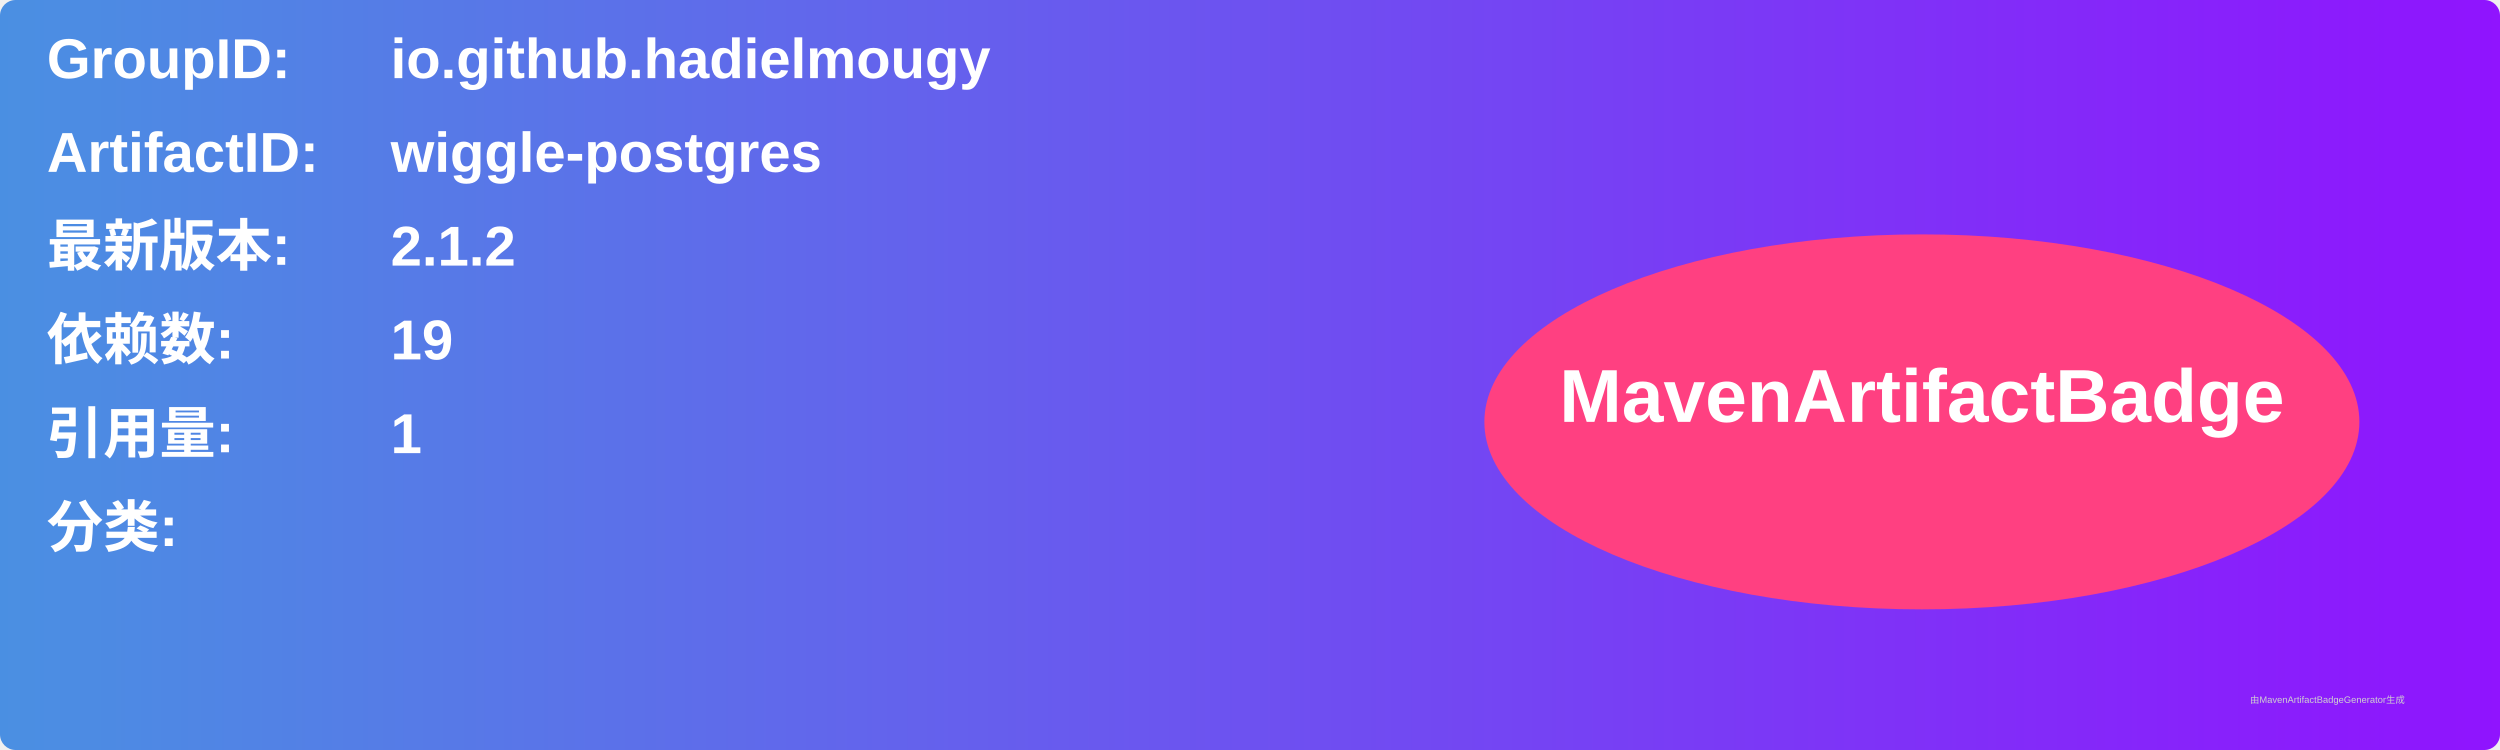
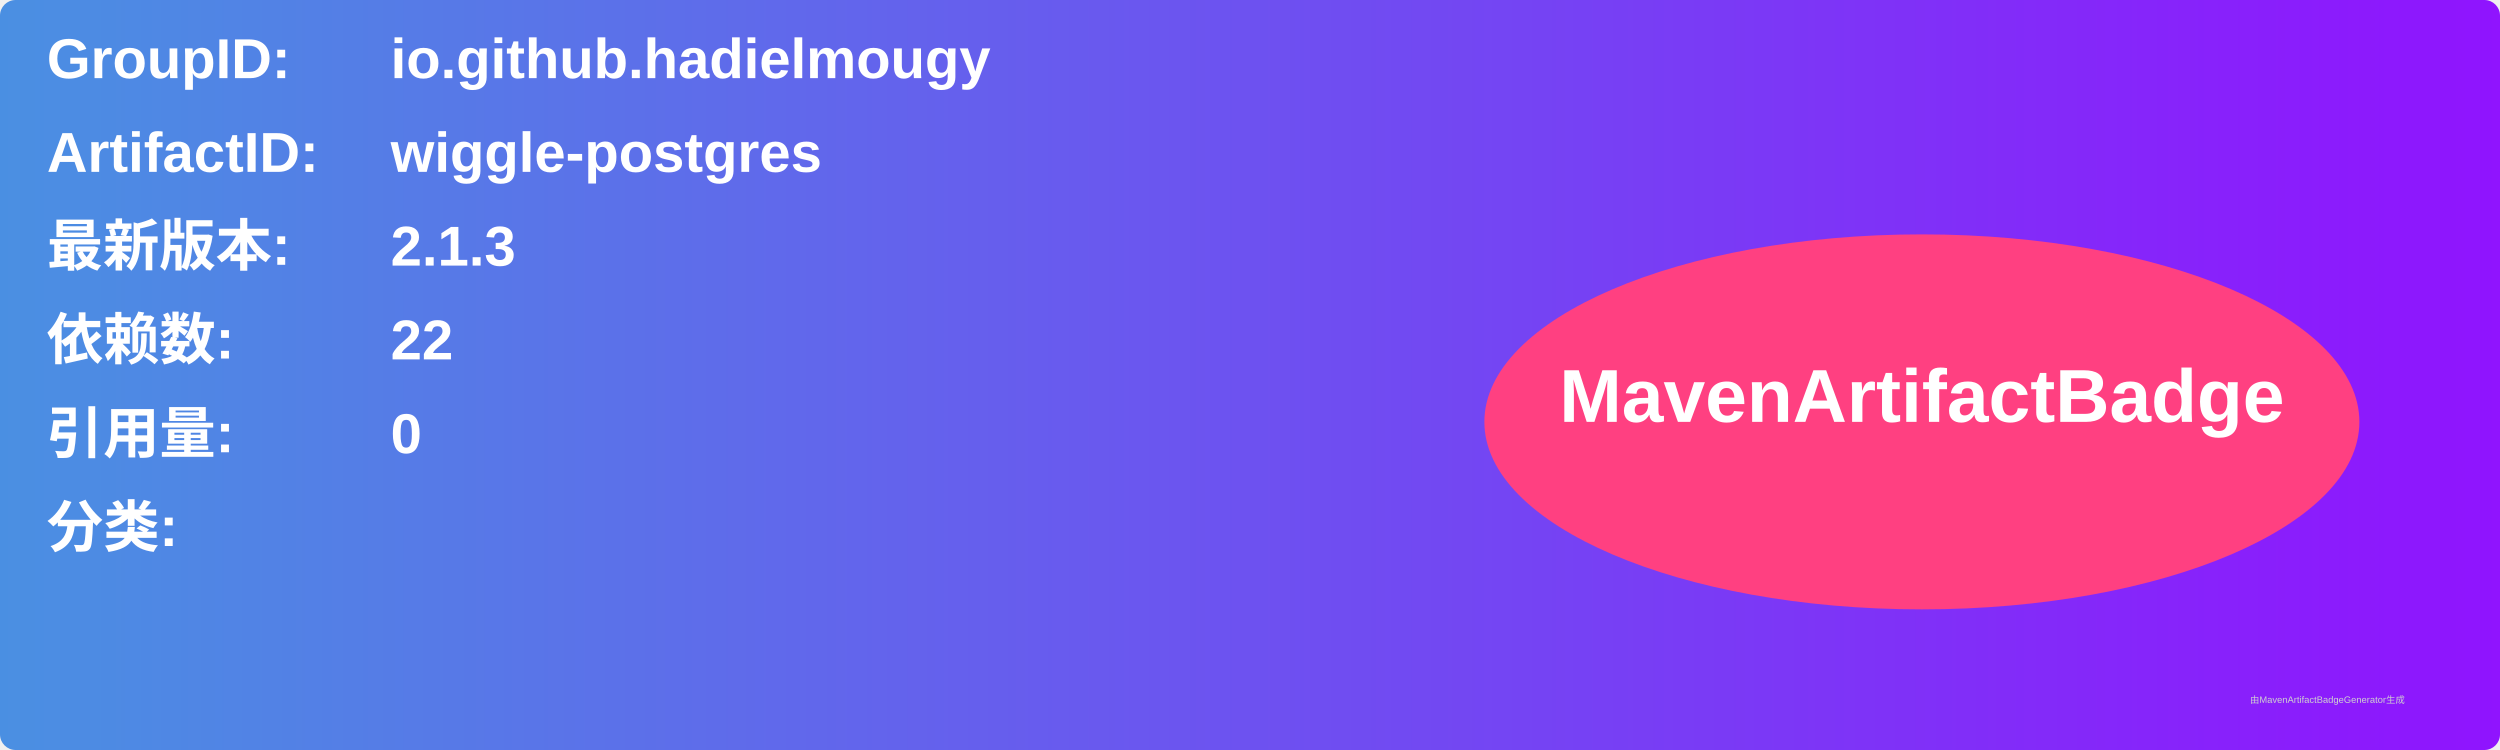
<svg xmlns="http://www.w3.org/2000/svg" width="800" height="240" viewBox="0 0 800 240">
  <linearGradient id="grad" x1="0%" y1="0%" x2="100%" y2="0%">
    <stop offset="0%" stop-color="#4a90e2" />
    <stop offset="100%" stop-color="#9013fe" />
  </linearGradient>
  <rect width="100%" height="100%" rx="5" ry="5" fill="url(#grad)" />
  <g transform="translate(15, 15)">
    <text x="0" y="10" font-family="Arial" font-size="18" fill="white" font-weight="bold" width="260">GroupID:</text>
    <text x="110" y="10" font-family="Arial" font-size="18" fill="white" font-weight="bold" width="460">io.github.hadielmougy</text>
    <text x="0" y="40" font-family="Arial" font-size="18" fill="white" font-weight="bold" width="260">ArtifactID:</text>
    <text x="110" y="40" font-family="Arial" font-size="18" fill="white" font-weight="bold" width="460">wiggle-postgres</text>
    <text x="0" y="70" font-family="Arial" font-size="18" fill="white" font-weight="bold">最新版本:</text>
    <text x="110" y="70" font-family="Arial" font-size="18" fill="white" font-weight="bold">
-       <tspan font-weight="bold">2.1.2</tspan>
+       <tspan font-weight="bold">2.1.3</tspan>
    </text>
    <text x="0" y="100" font-family="Arial" font-size="18" fill="white" font-weight="bold">依赖数: </text>
    <text x="110" y="100" font-family="Arial" font-size="18" fill="white">
-       <tspan font-weight="bold">19</tspan>
+       <tspan font-weight="bold">22</tspan>
    </text>
    <text x="0" y="130" font-family="Arial" font-size="18" fill="white" font-weight="bold">引用量: </text>
    <text x="110" y="130" font-family="Arial" font-size="18" fill="white">
-       <tspan font-weight="bold">1</tspan>
+       <tspan font-weight="bold">0</tspan>
    </text>
    <text x="0" y="160" font-family="Arial" font-size="18" fill="white" font-weight="bold">分类:</text>
    <text x="10" y="190" font-family="Arial" font-size="10" fill="white">
      <tspan font-weight="bold" />
    </text>
    <ellipse cx="600" cy="120" rx="140" ry="60" fill="#ff4081" />
    <text x="600" y="120" text-anchor="middle" font-family="Arial" font-size="24" fill="white" font-weight="bold">MavenArtifactBadge</text>
  </g>
  <text x="720" y="225" font-family="Arial" font-size="3" fill="#d0d0d0">由MavenArtifactBadgeGenerator生成</text>
</svg>
